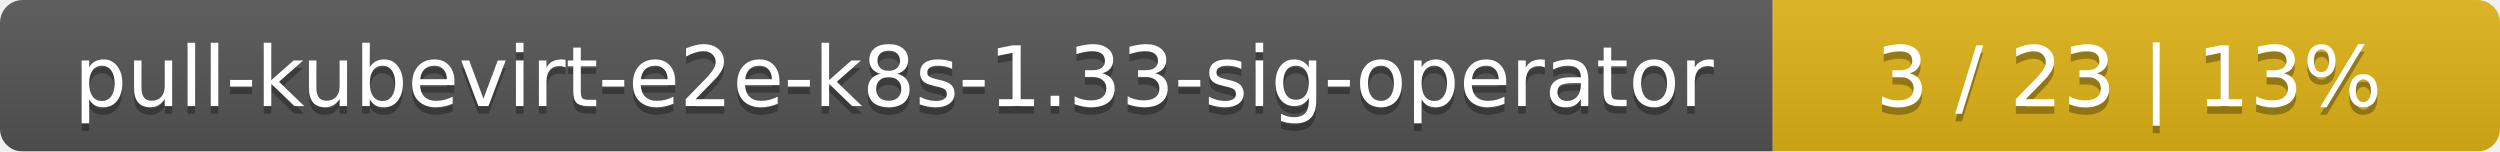
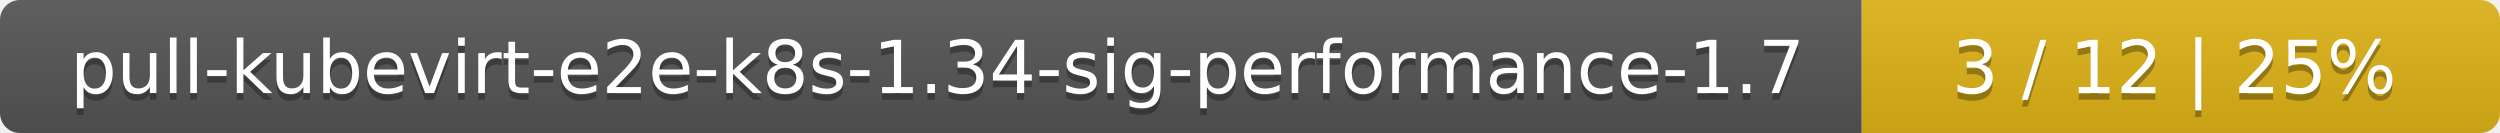
- <svg xmlns="http://www.w3.org/2000/svg" width="330" height="20">
+ <svg xmlns="http://www.w3.org/2000/svg" width="376" height="20">
  <linearGradient id="smooth" x2="0" y2="100%">
    <stop offset="0" stop-color="#bbb" stop-opacity=".1" />
    <stop offset="1" stop-opacity=".1" />
  </linearGradient>
  <mask id="round">
-     <rect width="330" height="20" rx="3" fill="#fff" />
+     <rect width="376" height="20" rx="3" fill="#fff" />
  </mask>
  <g mask="url(#round)">
-     <rect width="234" height="20" fill="#555" />
-     <rect x="234" width="96" height="20" fill="#dfb317" />
-     <rect width="330" height="20" fill="url(#smooth)" />
+     <rect width="280" height="20" fill="#555" />
+     <rect x="280" width="96" height="20" fill="#dfb317" />
+     <rect width="376" height="20" fill="url(#smooth)" />
  </g>
  <g fill="#fff" text-anchor="middle" font-family="DejaVu Sans,Verdana,Geneva,sans-serif" font-size="11">
-     <text x="118" y="15" fill="#010101" fill-opacity=".3">pull-kubevirt-e2e-k8s-1.33-sig-operator</text>
-     <text x="118" y="14">pull-kubevirt-e2e-k8s-1.33-sig-operator</text>
-     <text x="281" y="15" fill="#010101" fill-opacity=".3">3 / 23    |    13%</text>
-     <text x="281" y="14">3 / 23    |    13%</text>
+     <text x="141" y="15" fill="#010101" fill-opacity=".3">pull-kubevirt-e2e-k8s-1.34-sig-performance-1.7</text>
+     <text x="141" y="14">pull-kubevirt-e2e-k8s-1.34-sig-performance-1.7</text>
+     <text x="327" y="15" fill="#010101" fill-opacity=".3">3 / 12    |    25%</text>
+     <text x="327" y="14">3 / 12    |    25%</text>
  </g>
</svg>
